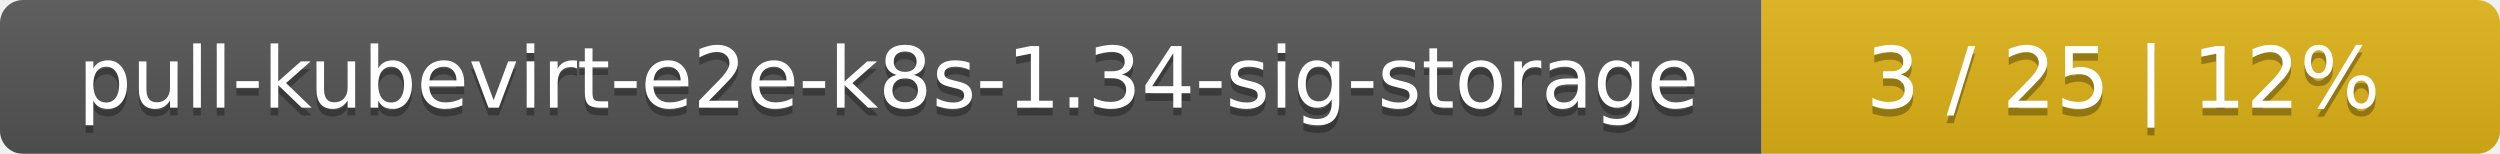
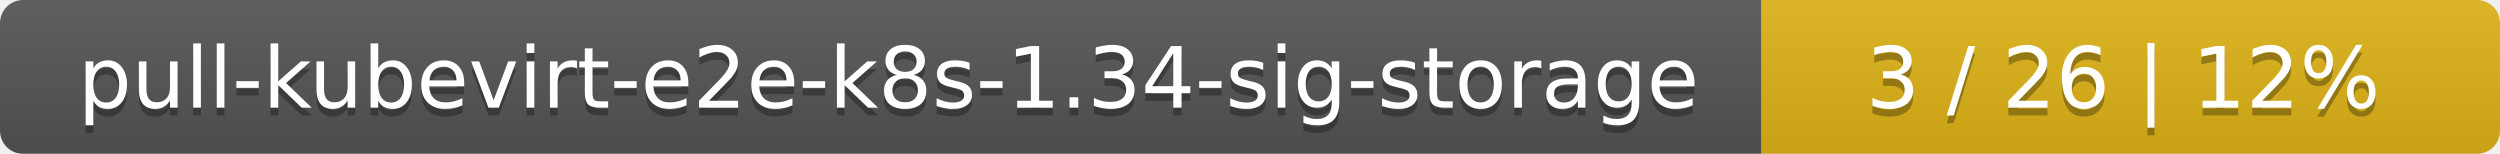
<svg xmlns="http://www.w3.org/2000/svg" width="325" height="20">
  <linearGradient id="smooth" x2="0" y2="100%">
    <stop offset="0" stop-color="#bbb" stop-opacity=".1" />
    <stop offset="1" stop-opacity=".1" />
  </linearGradient>
  <mask id="round">
    <rect width="325" height="20" rx="3" fill="#fff" />
  </mask>
  <g mask="url(#round)">
    <rect width="229" height="20" fill="#555" />
    <rect x="229" width="96" height="20" fill="#dfb317" />
    <rect width="325" height="20" fill="url(#smooth)" />
  </g>
  <g fill="#fff" text-anchor="middle" font-family="DejaVu Sans,Verdana,Geneva,sans-serif" font-size="11">
    <text x="115.5" y="15" fill="#010101" fill-opacity=".3">pull-kubevirt-e2e-k8s-1.34-sig-storage</text>
    <text x="115.5" y="14">pull-kubevirt-e2e-k8s-1.34-sig-storage</text>
-     <text x="276" y="15" fill="#010101" fill-opacity=".3">3 / 25    |    12%</text>
-     <text x="276" y="14">3 / 25    |    12%</text>
+     <text x="276" y="15" fill="#010101" fill-opacity=".3">3 / 26    |    12%</text>
+     <text x="276" y="14">3 / 26    |    12%</text>
  </g>
</svg>
